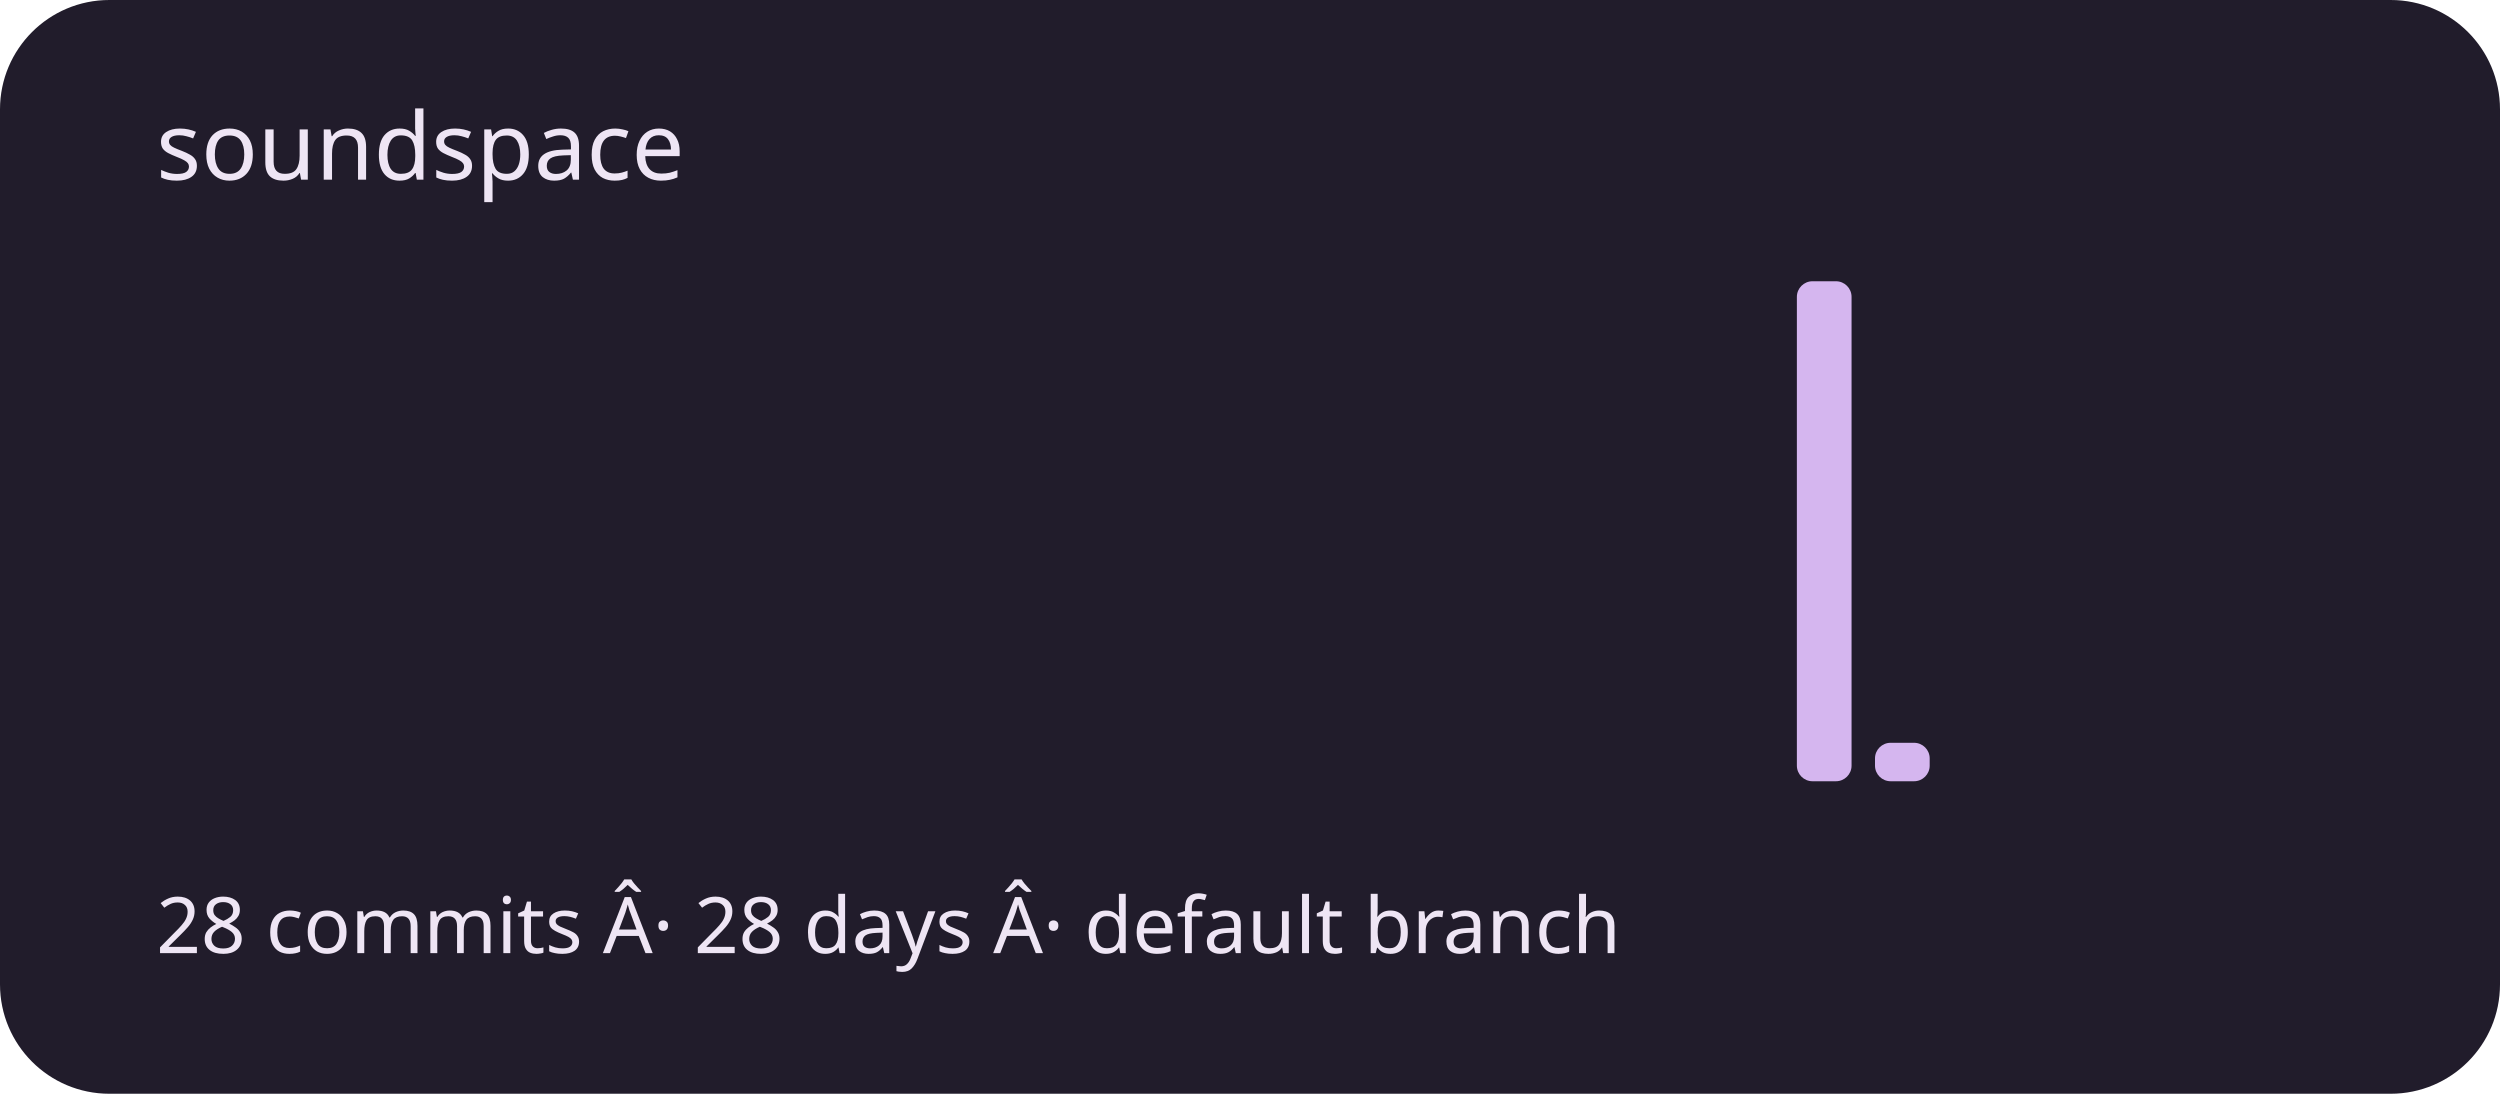
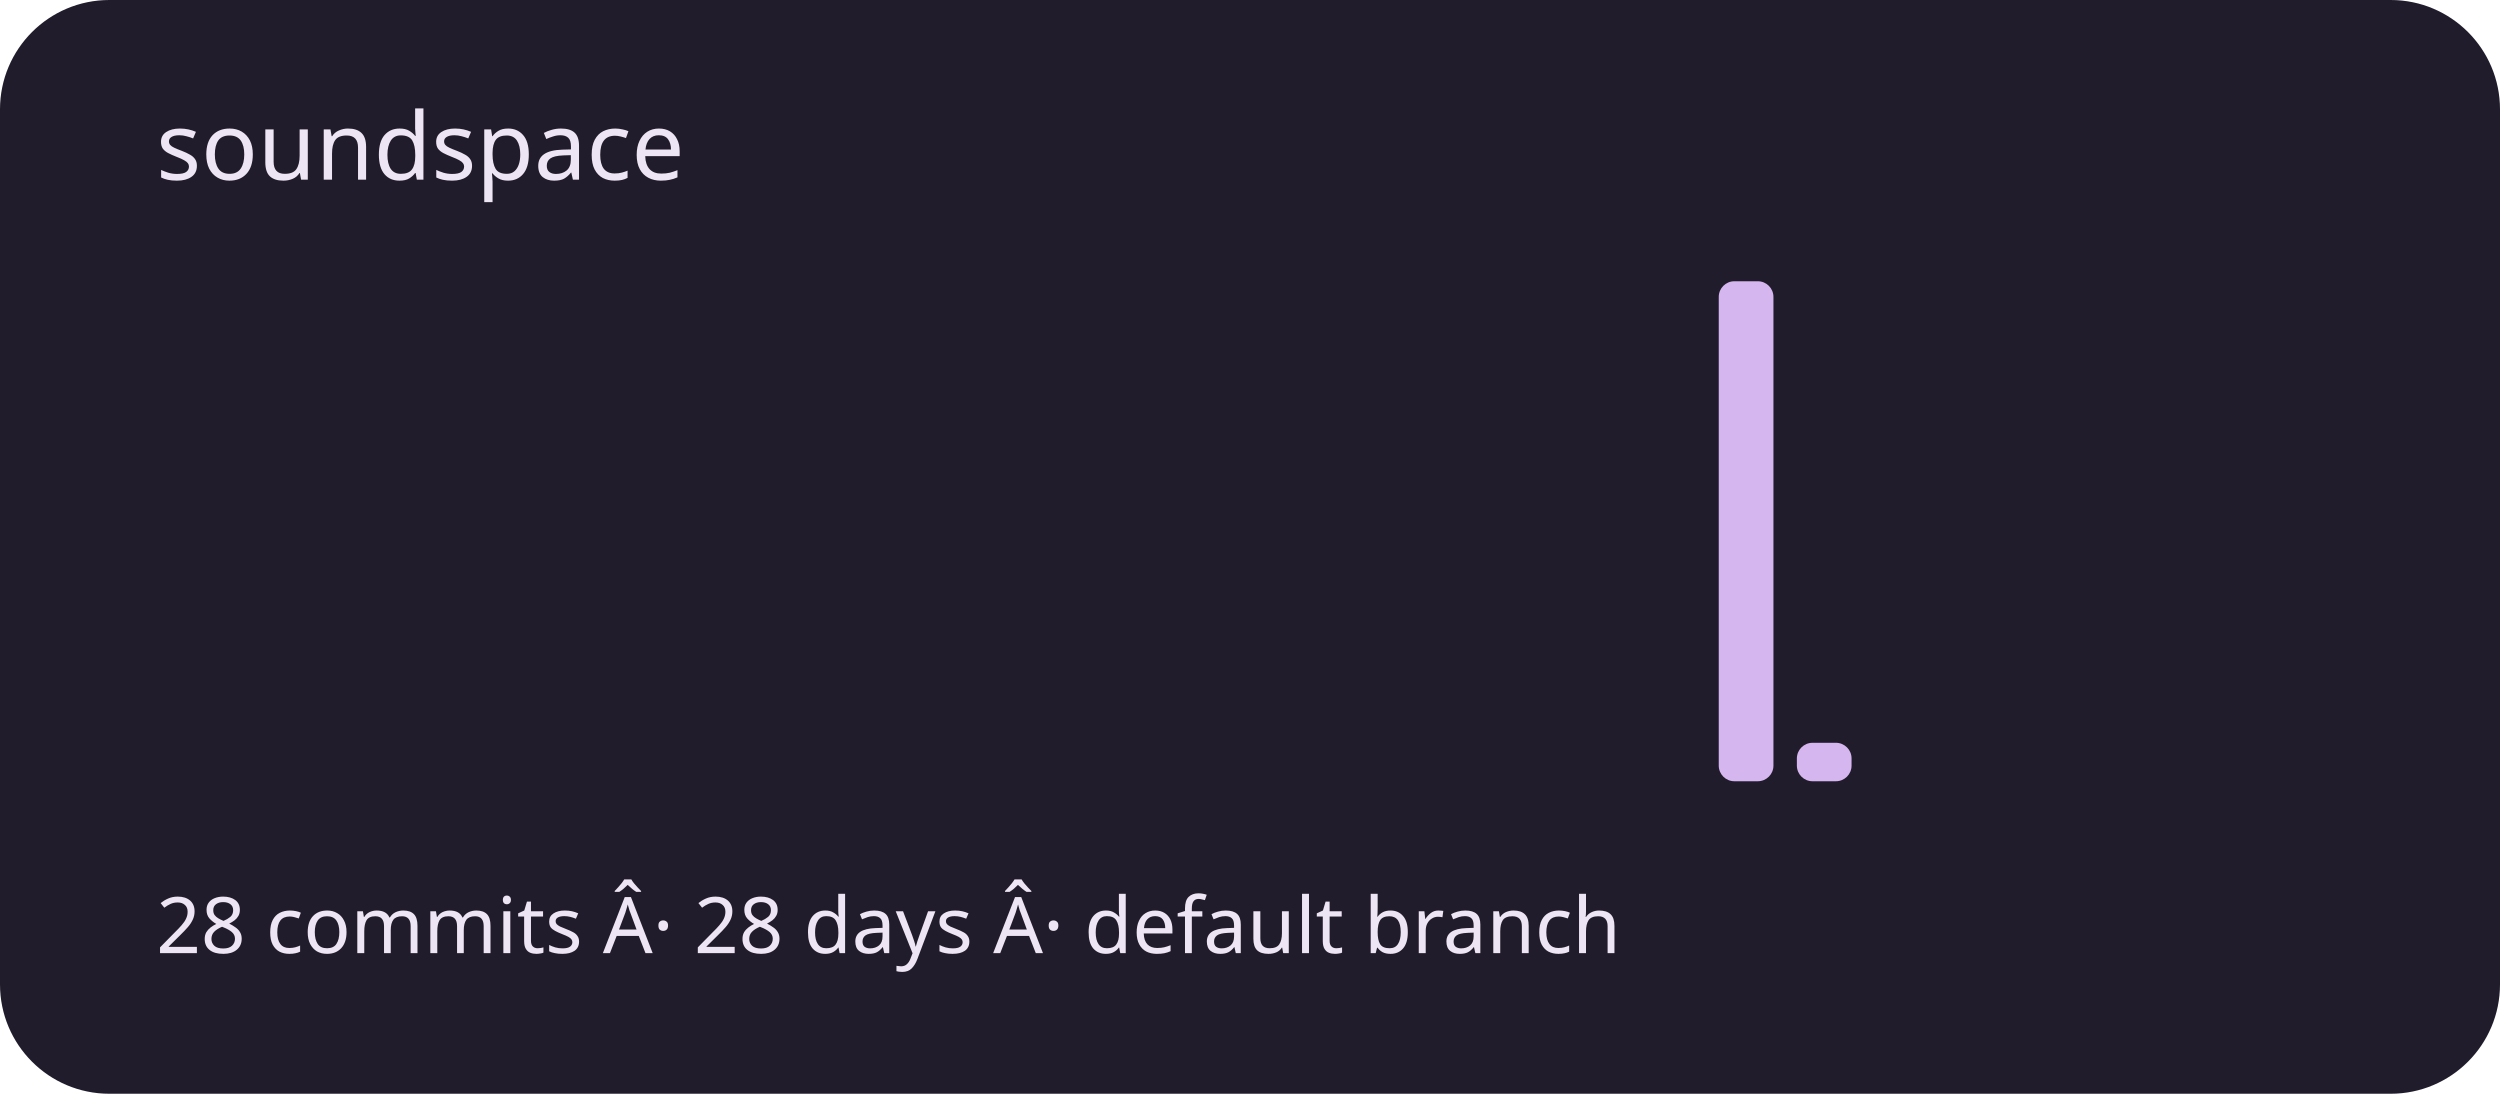
<svg xmlns="http://www.w3.org/2000/svg" viewBox="0 0 320 140" role="img" aria-labelledby="title description">
  <rect width="320" height="140" rx="14" fill="#211c2b" />
  <g fill="#d5b6ef">
    <rect x="20" y="100" width="7" height="0" rx="2" />
    <rect x="30" y="100" width="7" height="0" rx="2" />
    <rect x="40" y="100" width="7" height="0" rx="2" />
    <rect x="50" y="100" width="7" height="0" rx="2" />
    <rect x="60" y="100" width="7" height="0" rx="2" />
    <rect x="70" y="100" width="7" height="0" rx="2" />
    <rect x="80" y="100" width="7" height="0" rx="2" />
    <rect x="90" y="100" width="7" height="0" rx="2" />
    <rect x="100" y="100" width="7" height="0" rx="2" />
    <rect x="110" y="100" width="7" height="0" rx="2" />
    <rect x="120" y="100" width="7" height="0" rx="2" />
    <rect x="130" y="100" width="7" height="0" rx="2" />
    <rect x="140" y="100" width="7" height="0" rx="2" />
    <rect x="150" y="100" width="7" height="0" rx="2" />
    <rect x="160" y="100" width="7" height="0" rx="2" />
    <rect x="170" y="100" width="7" height="0" rx="2" />
    <rect x="180" y="100" width="7" height="0" rx="2" />
    <rect x="190" y="100" width="7" height="0" rx="2" />
    <rect x="200" y="100" width="7" height="0" rx="2" />
    <rect x="210" y="100" width="7" height="0" rx="2" />
-     <rect x="220" y="100" width="7" height="0" rx="2" />
-     <rect x="230" y="36" width="7" height="64" rx="2" />
-     <rect x="240" y="95.077" width="7" height="4.923" rx="2" />
+     <rect x="220" y="36" width="7" height="64" rx="2" />
+     <rect x="230" y="95.077" width="7" height="4.923" rx="2" />
+     <rect x="240" y="100" width="7" height="0" rx="2" />
    <rect x="250" y="100" width="7" height="0" rx="2" />
    <rect x="260" y="100" width="7" height="0" rx="2" />
    <rect x="270" y="100" width="7" height="0" rx="2" />
    <rect x="280" y="100" width="7" height="0" rx="2" />
    <rect x="290" y="100" width="7" height="0" rx="2" />
  </g>
  <g font-family="system-ui,sans-serif" fill="#eee5f4">
    <text x="20" y="23" font-size="12">soundspace</text>
    <text x="20" y="122" font-size="10">28 commits Â· 28 days Â· default branch</text>
  </g>
</svg>
